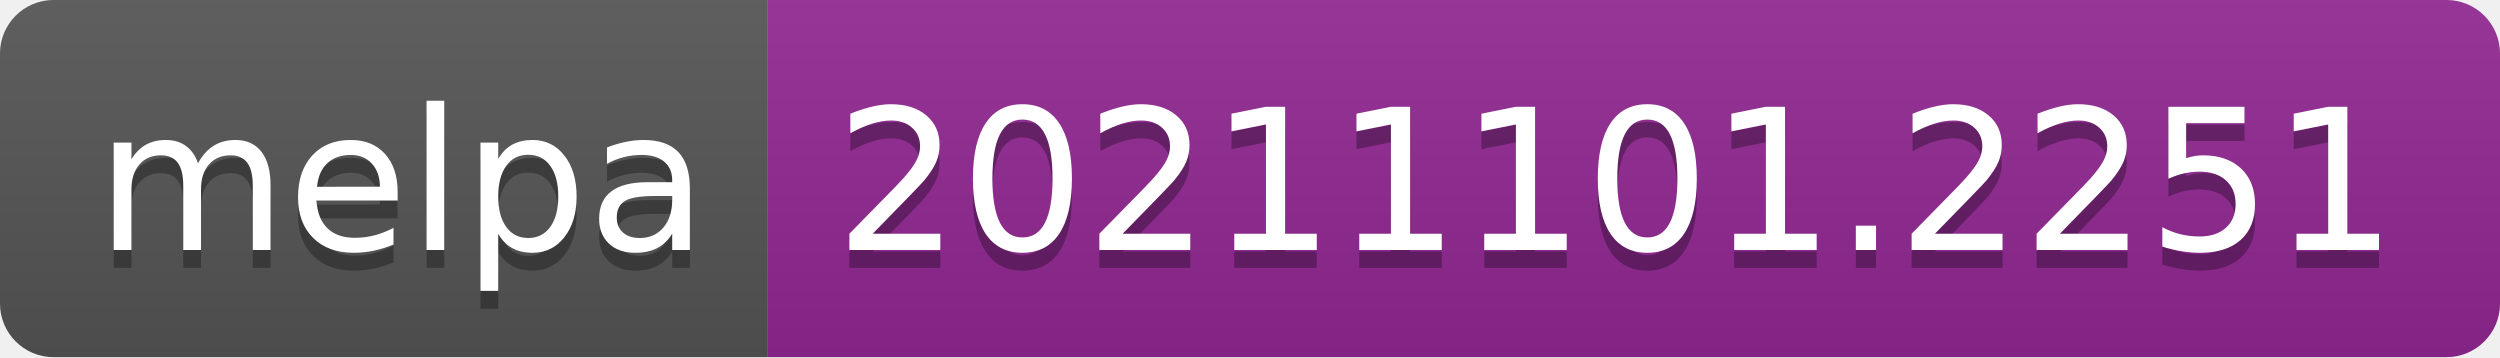
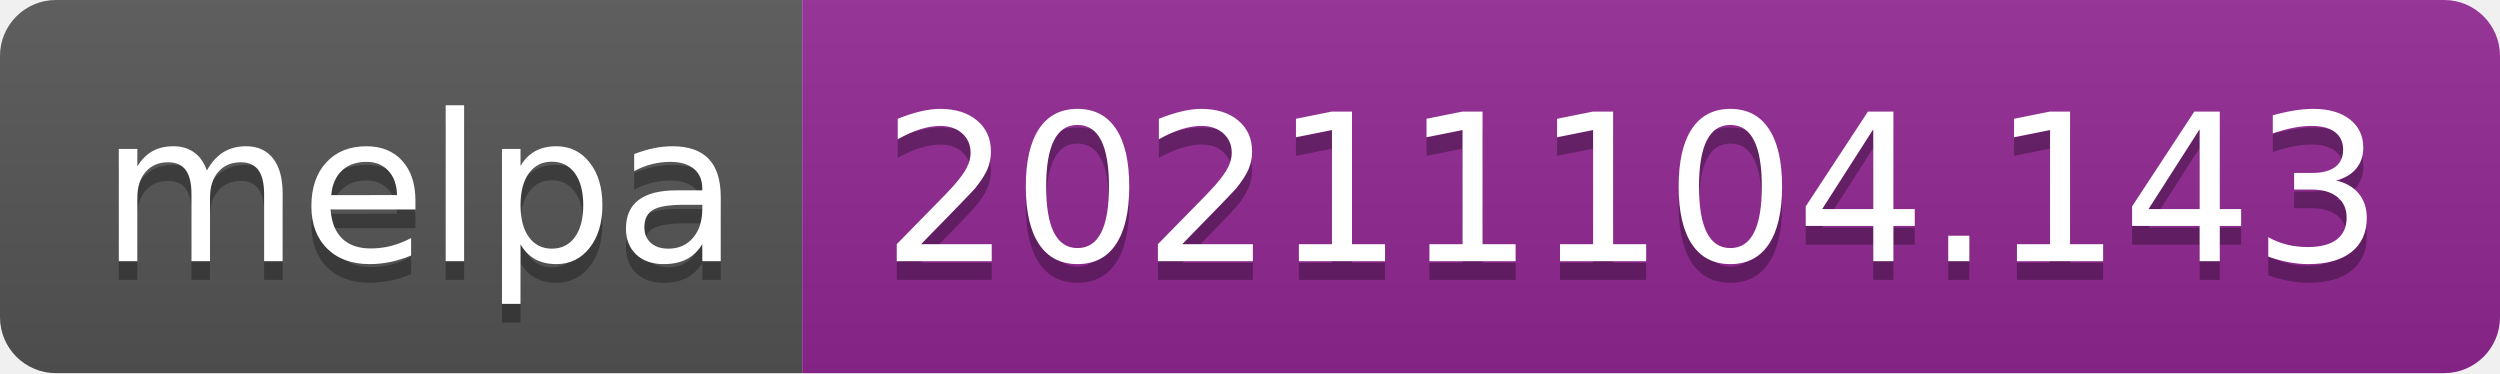
- <svg xmlns="http://www.w3.org/2000/svg" width="140" height="20" role="img" aria-label="melpa: 20211101.2251">
+ <svg xmlns="http://www.w3.org/2000/svg" width="134" height="20" role="img" aria-label="melpa: 20211104.143">
  <linearGradient id="s" x2="0" y2="100%">
    <stop offset="0" stop-color="#bbb" stop-opacity=".1" />
    <stop offset="1" stop-opacity=".1" />
  </linearGradient>
  <clipPath id="r">
-     <rect width="140" height="20" rx="3" fill="#fff" />
+     <rect width="134" height="20" rx="3" fill="#fff" />
  </clipPath>
  <g clip-path="url(#r)">
    <rect width="43" height="20" fill="#555" />
-     <rect x="43" width="97" height="20" fill="#922793" />
-     <rect width="140" height="20" fill="url(#s)" />
+     <rect x="43" width="91" height="20" fill="#922793" />
+     <rect width="134" height="20" fill="url(#s)" />
  </g>
  <g fill="#fff" text-anchor="middle" font-family="Verdana,Geneva,DejaVu Sans,sans-serif" text-rendering="geometricPrecision" font-size="110">
    <text aria-hidden="true" x="225" y="150" fill="#010101" fill-opacity=".3" transform="scale(.1)" textLength="330">melpa</text>
    <text x="225" y="140" transform="scale(.1)" fill="#fff" textLength="330">melpa</text>
-     <text aria-hidden="true" x="905" y="150" fill="#010101" fill-opacity=".3" transform="scale(.1)" textLength="870">20211101.2251</text>
-     <text x="905" y="140" transform="scale(.1)" fill="#fff" textLength="870">20211101.2251</text>
+     <text aria-hidden="true" x="875" y="150" fill="#010101" fill-opacity=".3" transform="scale(.1)" textLength="810">20211104.143</text>
+     <text x="875" y="140" transform="scale(.1)" fill="#fff" textLength="810">20211104.143</text>
  </g>
</svg>
